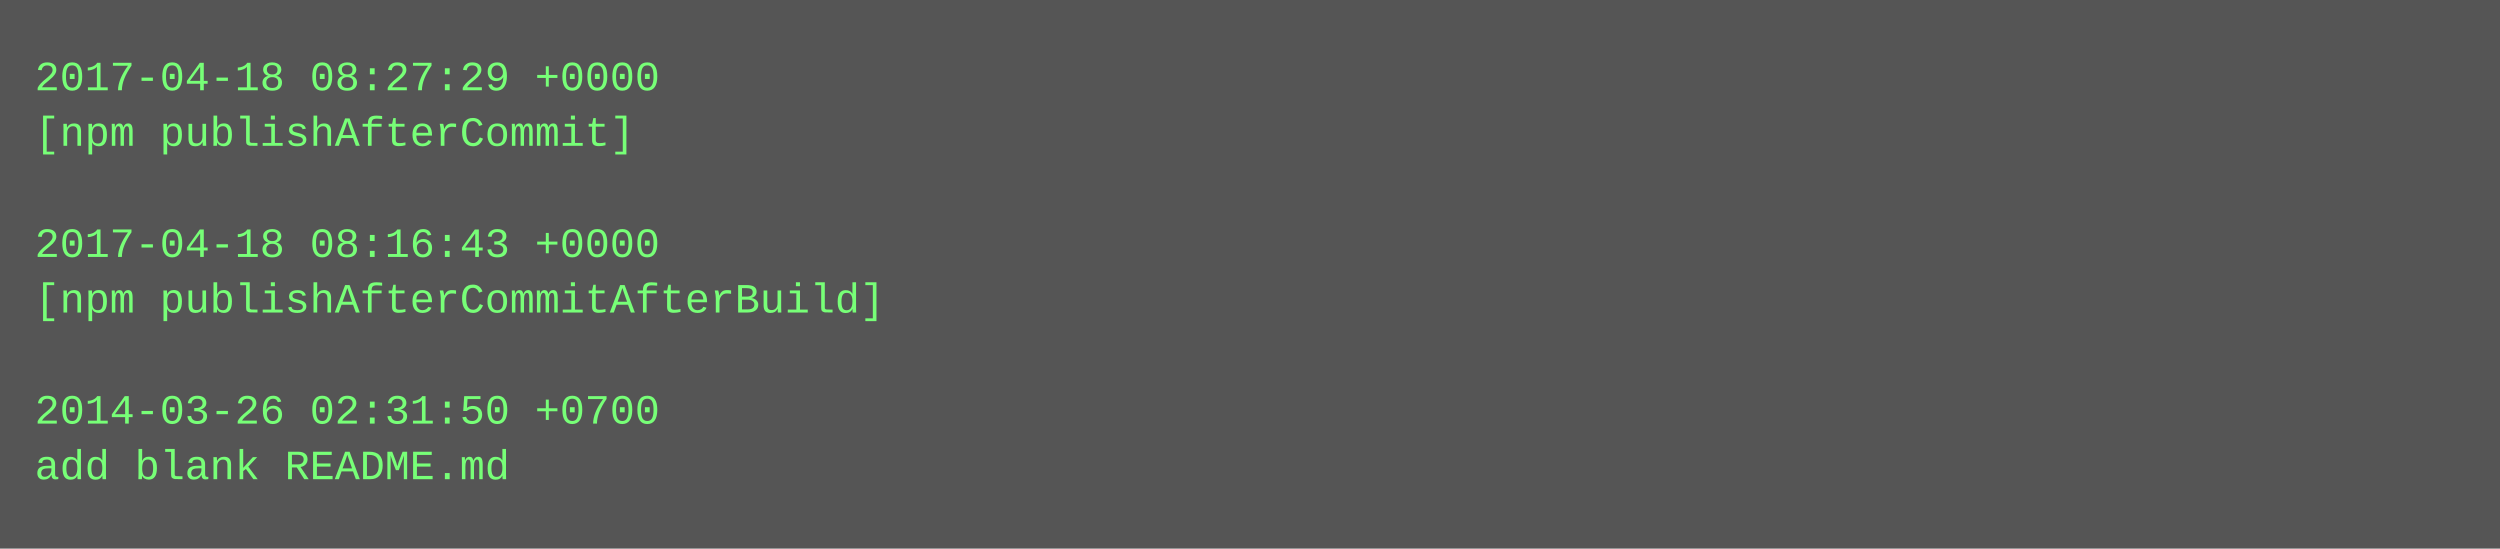
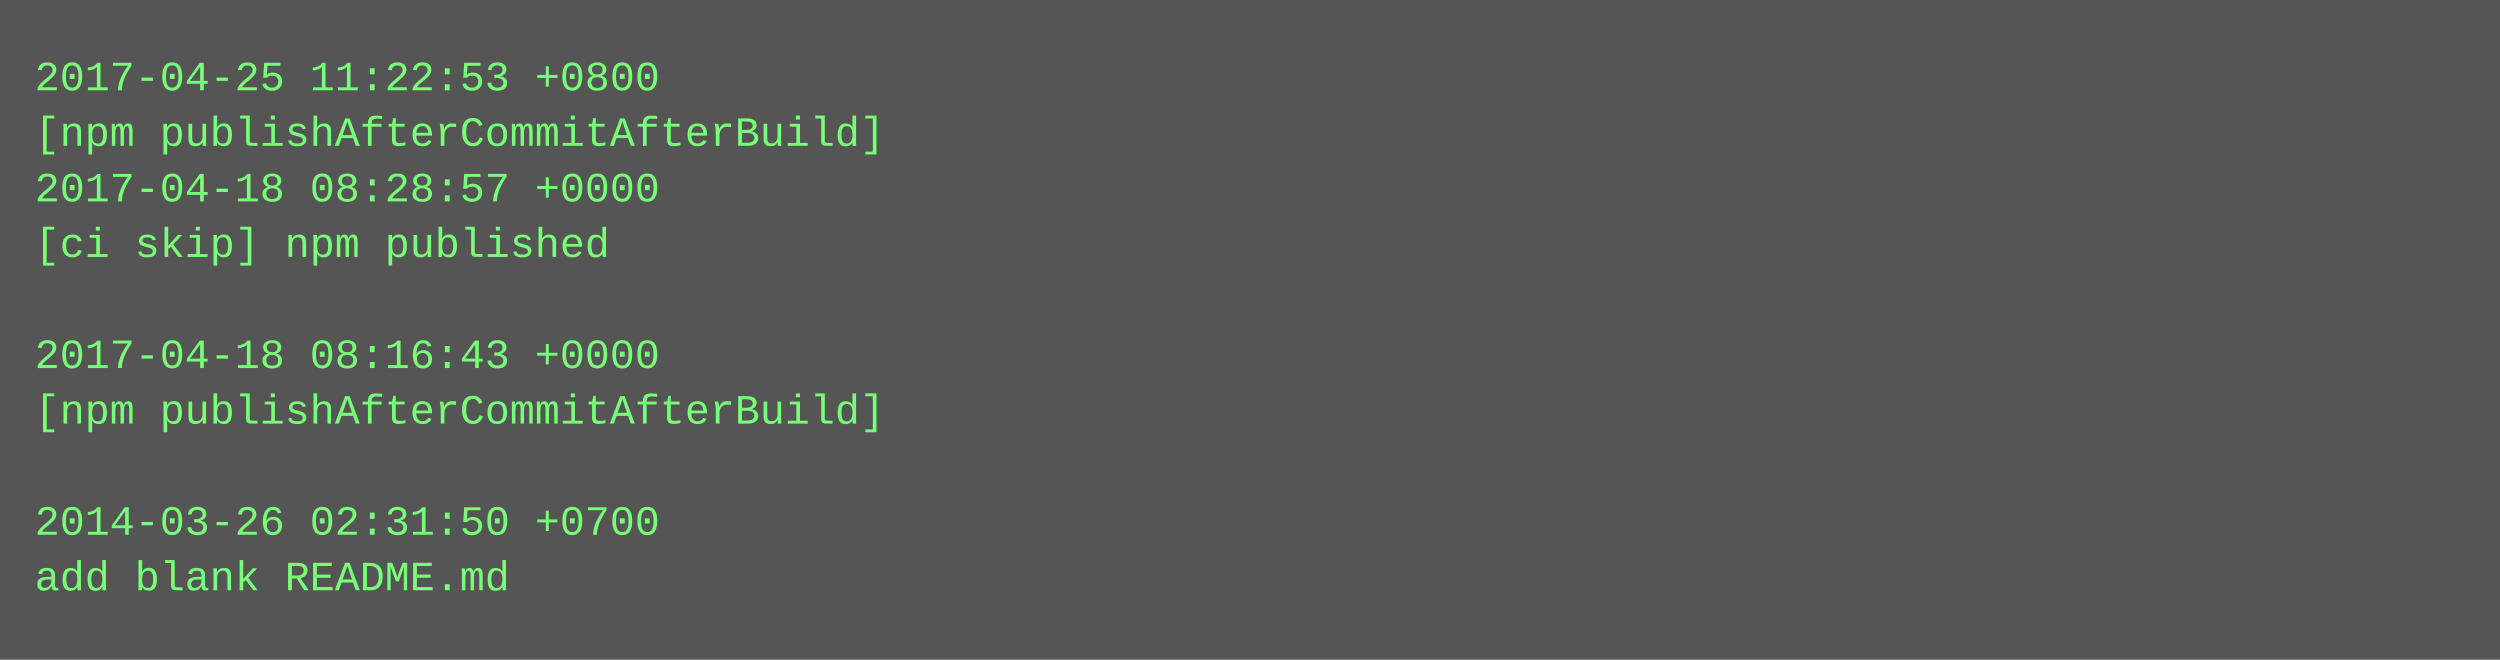
- <svg xmlns="http://www.w3.org/2000/svg" height="158" width="720">
-   <rect height="158" fill="#555" width="720" />
+ <svg xmlns="http://www.w3.org/2000/svg" height="190" width="720">
+   <rect height="190" fill="#555" width="720" />
  <text fill="#7f7" font-family="Courier New" font-size="12" xml:space="preserve">
-     <tspan x="10" y="26">2017-04-18 08:27:29 +0000</tspan>
-     <tspan x="10" y="42">[npm publishAfterCommit]</tspan>
-     <tspan x="10" y="58" />
-     <tspan x="10" y="74">2017-04-18 08:16:43 +0000</tspan>
-     <tspan x="10" y="90">[npm publishAfterCommitAfterBuild]</tspan>
-     <tspan x="10" y="106" />
-     <tspan x="10" y="122">2014-03-26 02:31:50 +0700</tspan>
-     <tspan x="10" y="138">add blank README.md</tspan>
+     <tspan x="10" y="26">2017-04-25 11:22:53 +0800</tspan>
+     <tspan x="10" y="42">[npm publishAfterCommitAfterBuild]</tspan>
+     <tspan x="10" y="58">2017-04-18 08:28:57 +0000</tspan>
+     <tspan x="10" y="74">[ci skip] npm published</tspan>
+     <tspan x="10" y="90" />
+     <tspan x="10" y="106">2017-04-18 08:16:43 +0000</tspan>
+     <tspan x="10" y="122">[npm publishAfterCommitAfterBuild]</tspan>
+     <tspan x="10" y="138" />
+     <tspan x="10" y="154">2014-03-26 02:31:50 +0700</tspan>
+     <tspan x="10" y="170">add blank README.md</tspan>
  </text>
</svg>
